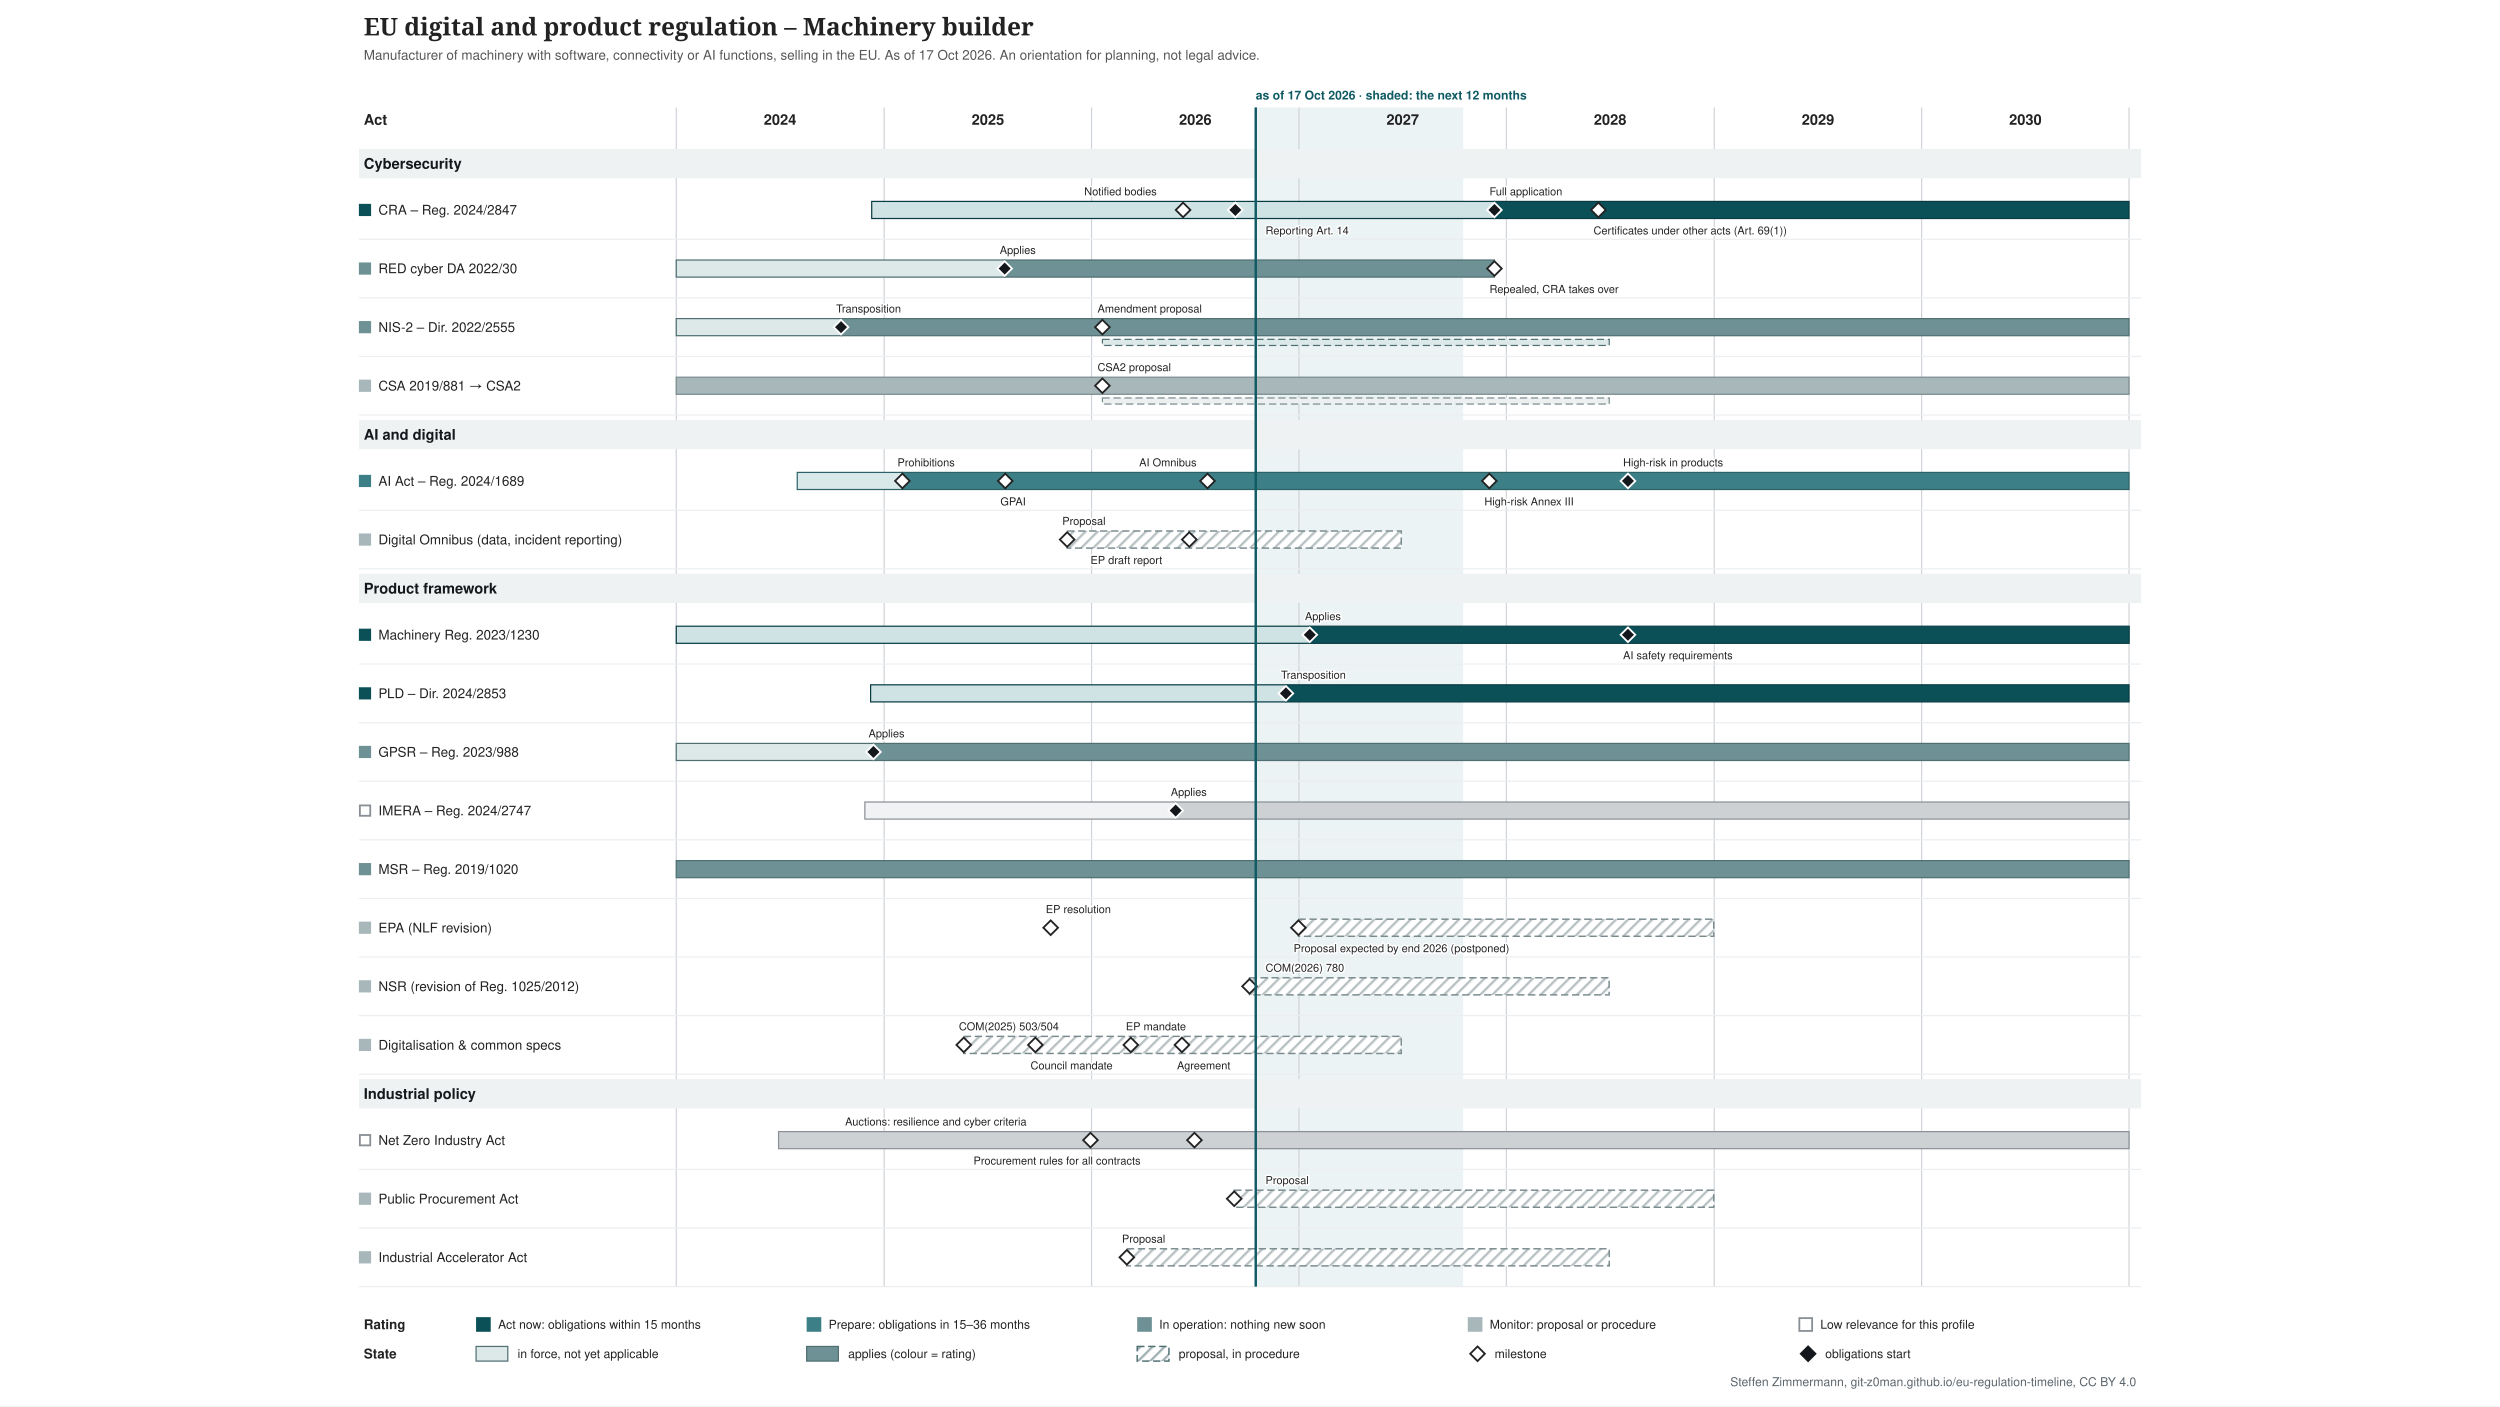
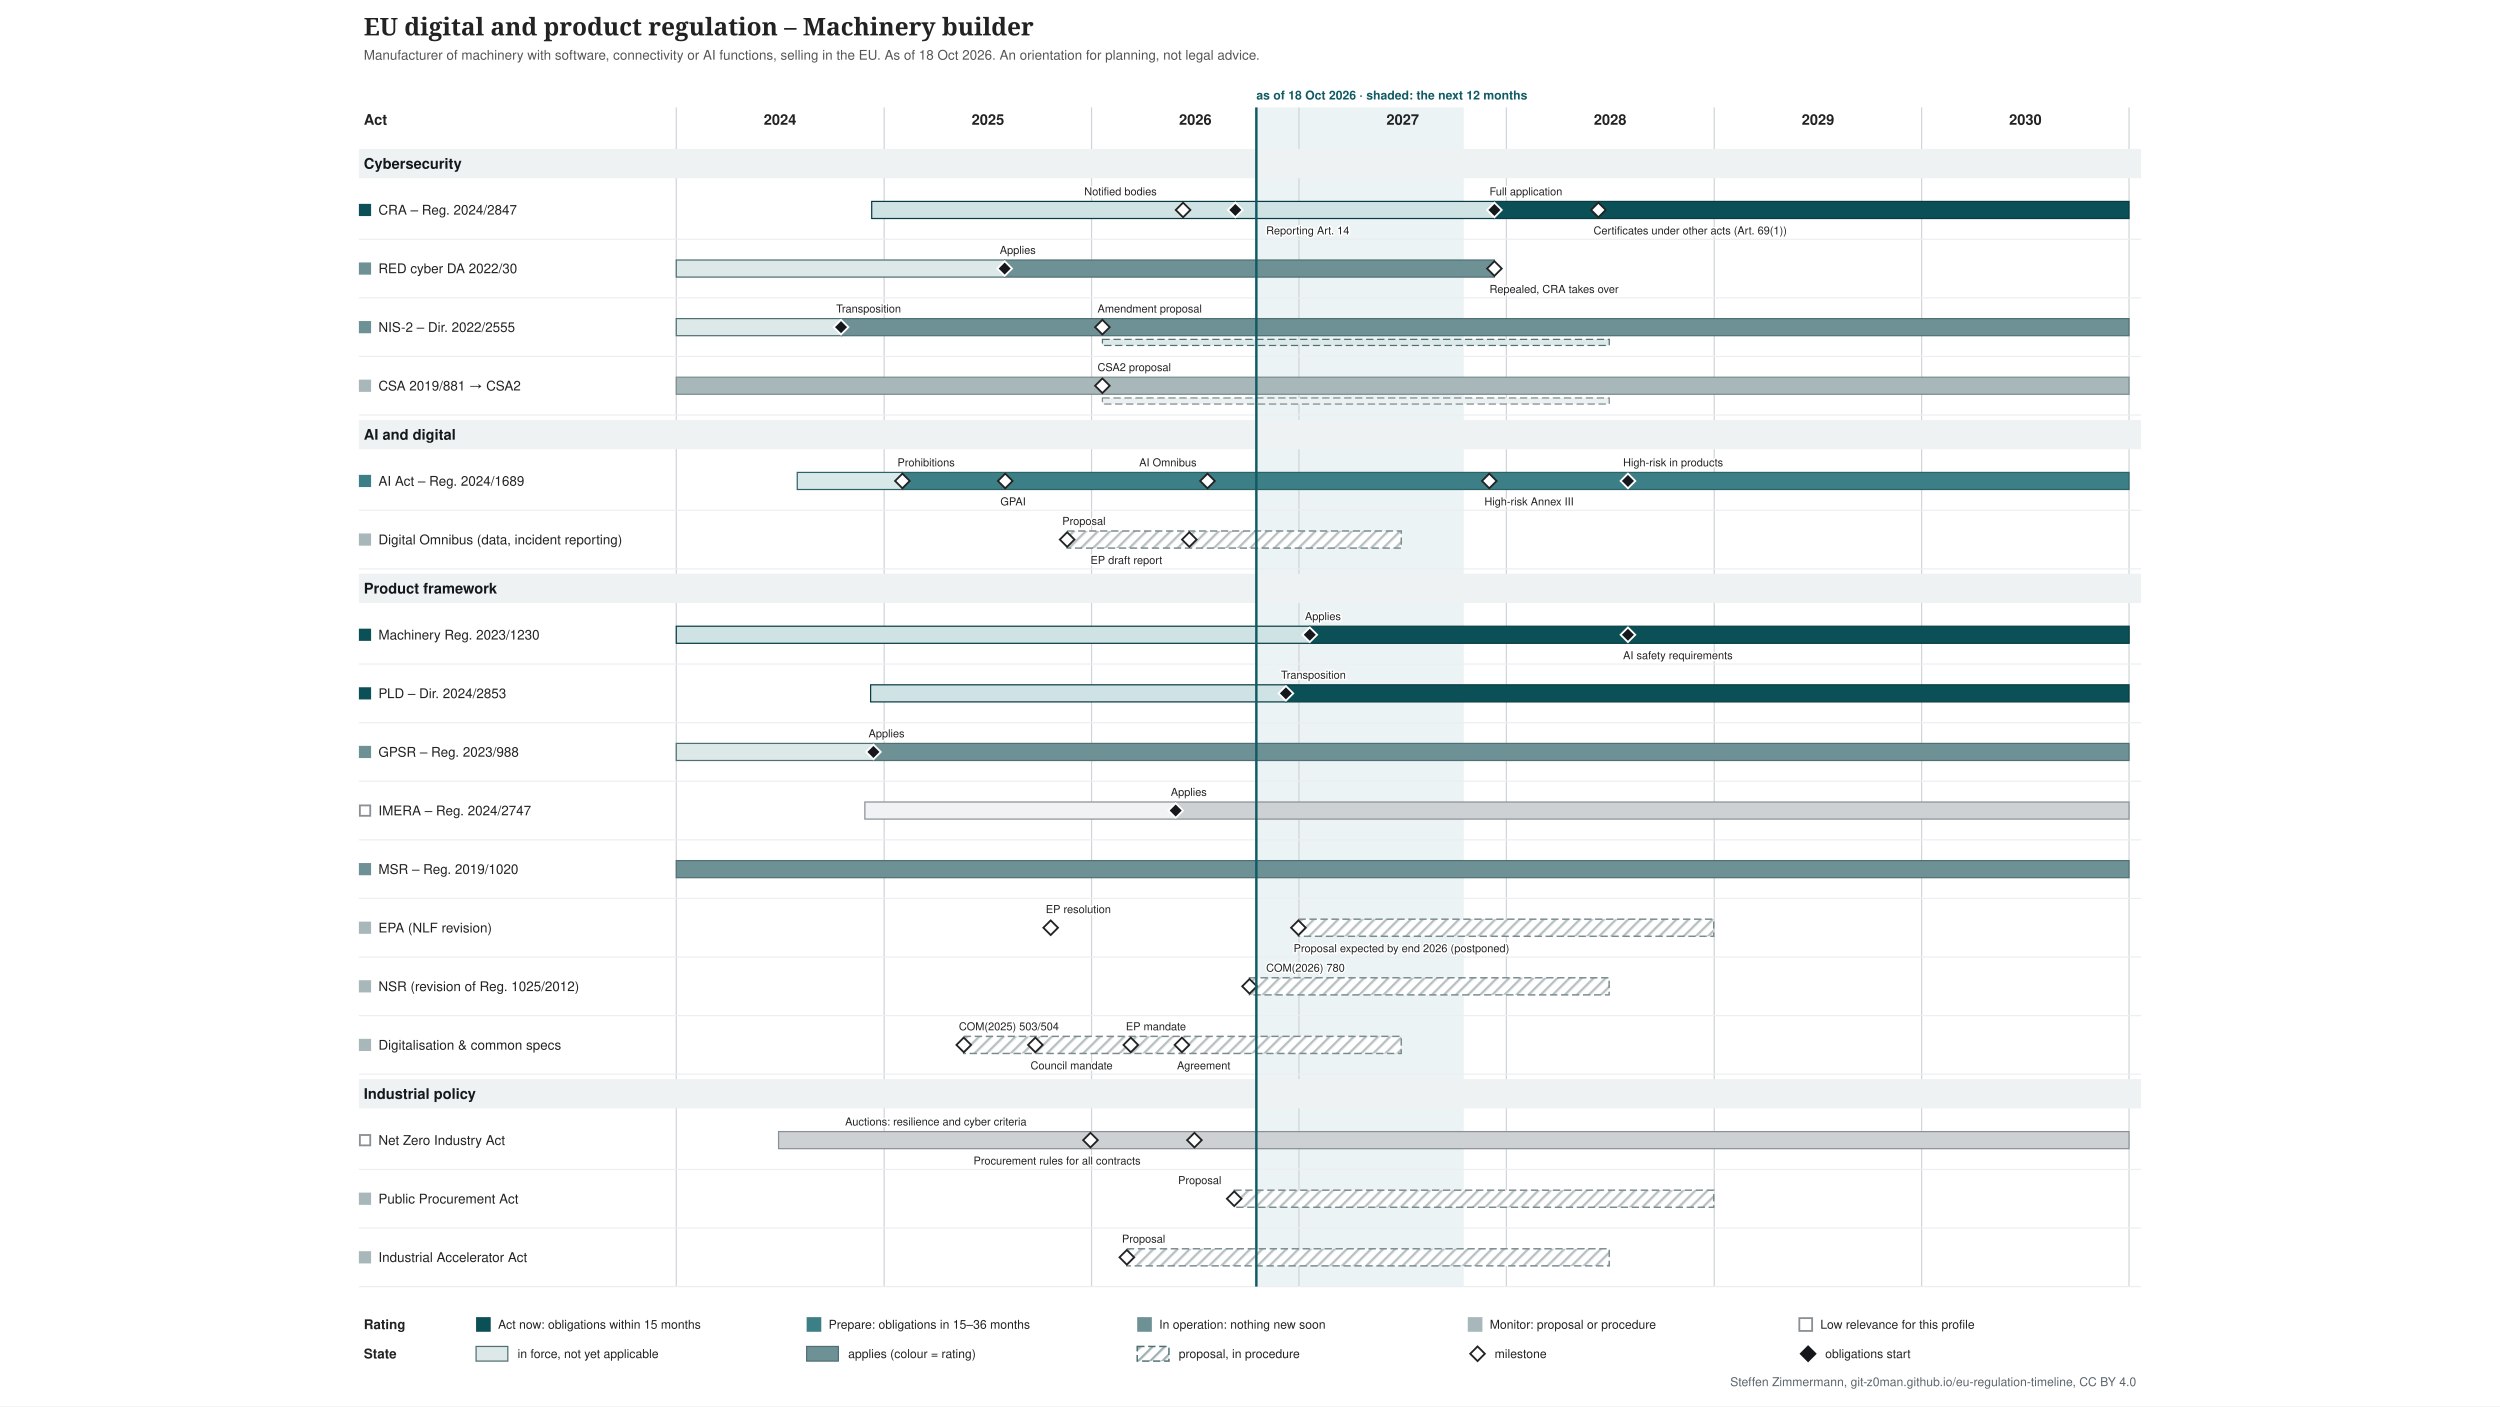
<svg xmlns="http://www.w3.org/2000/svg" xmlns:xlink="http://www.w3.org/1999/xlink" width="2048" height="1152" viewBox="-274 -0 2048 1152" font-family="&quot;Source Sans 3&quot;, Helvetica, Arial, sans-serif">
  <defs>
    <pattern id="hatch-4f6f73" width="7" height="7" patternUnits="userSpaceOnUse" patternTransform="rotate(45)">
      <rect width="7" height="7" fill="#ffffff" />
      <line x1="1" y1="0" x2="1" y2="7" stroke="#4f6f73" stroke-opacity="0.5" stroke-width="2" />
    </pattern>
    <pattern id="hatch-7a8b8e" width="7" height="7" patternUnits="userSpaceOnUse" patternTransform="rotate(45)">
      <rect width="7" height="7" fill="#ffffff" />
      <line x1="1" y1="0" x2="1" y2="7" stroke="#7a8b8e" stroke-opacity="0.5" stroke-width="2" />
    </pattern>
  </defs>
  <rect x="-274" y="-0" width="2048" height="1152" fill="#ffffff" />
  <g class="tl-title">
    <text font-size="20" fill="#222222" text-anchor="start" font-family="&quot;Source Serif 4&quot;, Georgia, serif" font-weight="600">
      <tspan x="24.0" y="29.0">EU digital and product regulation – Machinery builder</tspan>
    </text>
  </g>
  <g class="tl-sub">
    <text font-size="11" fill="#555555" text-anchor="start">
-       <tspan x="24.0" y="48.9">Manufacturer of machinery with software, connectivity or AI functions, selling in the EU. As of 17 Oct 2026. An orientation for planning, not legal advice.</tspan>
+       <tspan x="24.0" y="48.9">Manufacturer of machinery with software, connectivity or AI functions, selling in the EU. As of 18 Oct 2026. An orientation for planning, not legal advice.</tspan>
    </text>
  </g>
  <g class="tl-span" data-top="88" data-bottom="1054" data-kx="1480" data-width="1500">
-     <rect x="754.7" y="88.0" width="169.9" height="966.0" fill="#e3eeef" stroke="none" opacity="0.7" />
+     <rect x="755.2" y="88.0" width="169.9" height="966.0" fill="#e3eeef" stroke="none" opacity="0.7" />
    <text font-size="10" fill="#0f5a63" text-anchor="start" font-weight="bold">
-       <tspan x="754.7" y="81.5">as of 17 Oct 2026 · shaded: the next 12 months</tspan>
+       <tspan x="755.2" y="81.5">as of 18 Oct 2026 · shaded: the next 12 months</tspan>
    </text>
    <line x1="280.0" y1="88.0" x2="280.0" y2="1054.0" stroke="#d0d4d8" stroke-width="1" />
    <line x1="450.3" y1="88.0" x2="450.3" y2="1054.0" stroke="#d0d4d8" stroke-width="1" />
    <line x1="620.2" y1="88.0" x2="620.2" y2="1054.0" stroke="#d0d4d8" stroke-width="1" />
    <line x1="790.1" y1="88.0" x2="790.1" y2="1054.0" stroke="#d0d4d8" stroke-width="1" />
    <line x1="960.0" y1="88.0" x2="960.0" y2="1054.0" stroke="#d0d4d8" stroke-width="1" />
    <line x1="1130.3" y1="88.0" x2="1130.3" y2="1054.0" stroke="#d0d4d8" stroke-width="1" />
    <line x1="1300.2" y1="88.0" x2="1300.2" y2="1054.0" stroke="#d0d4d8" stroke-width="1" />
    <line x1="1470.1" y1="88.0" x2="1470.1" y2="1054.0" stroke="#d0d4d8" stroke-width="1" />
  </g>
  <text font-size="12" fill="#222222" text-anchor="middle" font-weight="bold">
    <tspan x="365.0" y="102.2">2024</tspan>
  </text>
  <text font-size="12" fill="#222222" text-anchor="middle" font-weight="bold">
    <tspan x="535.3" y="102.2">2025</tspan>
  </text>
  <text font-size="12" fill="#222222" text-anchor="middle" font-weight="bold">
    <tspan x="705.2" y="102.2">2026</tspan>
  </text>
  <text font-size="12" fill="#222222" text-anchor="middle" font-weight="bold">
    <tspan x="875.1" y="102.2">2027</tspan>
  </text>
  <text font-size="12" fill="#222222" text-anchor="middle" font-weight="bold">
    <tspan x="1045.0" y="102.2">2028</tspan>
  </text>
  <text font-size="12" fill="#222222" text-anchor="middle" font-weight="bold">
    <tspan x="1215.3" y="102.2">2029</tspan>
  </text>
  <text font-size="12" fill="#222222" text-anchor="middle" font-weight="bold">
    <tspan x="1385.2" y="102.2">2030</tspan>
  </text>
  <text font-size="12" fill="#222222" text-anchor="start" font-weight="bold">
    <tspan x="24.0" y="102.2">Act</tspan>
  </text>
  <g class="tl-group" data-group="Cybersecurity" data-y="118" data-h="30">
    <rect x="20.0" y="122.0" width="1460.0" height="24.0" fill="#eef2f2" />
    <text font-size="12" fill="#14181c" text-anchor="start" font-weight="bold">
      <tspan x="24.0" y="138.2">Cybersecurity</tspan>
    </text>
  </g>
  <g class="tl-row" data-row="cra" data-group="Cybersecurity" data-y="148" data-h="48" data-compact="48">
    <g>
      <rect x="20.0" y="167.0" width="10.0" height="10.0" fill="#0b4f57" stroke="none" />
    </g>
    <a xlink:href="http://data.europa.eu/eli/reg/2024/2847/oj" target="_blank">
      <text font-size="11" fill="#222222" text-anchor="start">
        <tspan x="36.0" y="175.8">CRA – Reg. 2024/2847</tspan>
      </text>
    </a>
    <a xlink:href="http://data.europa.eu/eli/reg/2024/2847/oj" target="_blank">
      <rect x="440.1" y="165.0" width="510.1" height="14.0" fill="#cfe2e4" stroke="#083c42" />
    </a>
    <a xlink:href="http://data.europa.eu/eli/reg/2024/2847/oj" target="_blank">
      <rect x="950.2" y="165.0" width="519.9" height="14.0" fill="#0b4f57" stroke="#083c42" />
    </a>
    <a xlink:href="http://data.europa.eu/eli/reg/2024/2847/oj" target="_blank">
      <polygon points="695.168,166.0 701.168,172.0 695.168,178.0 689.168,172.0" fill="#ffffff" stroke="#222222" stroke-width="1.5" />
    </a>
    <a xlink:href="http://data.europa.eu/eli/reg/2024/2847/oj" target="_blank">
      <text font-size="9" fill="#222222" text-anchor="start" stroke="#ffffff" stroke-width="2.5" stroke-linejoin="round" paint-order="stroke">
        <tspan x="614.2" y="160.0">Notified bodies</tspan>
      </text>
    </a>
    <a xlink:href="http://data.europa.eu/eli/reg/2024/2847/oj" target="_blank">
      <polygon points="737.988,166.0 743.988,172.0 737.988,178.0 731.988,172.0" fill="#14181c" stroke="#ffffff" stroke-width="1.5" />
    </a>
    <a xlink:href="http://data.europa.eu/eli/reg/2024/2847/oj" target="_blank">
      <text font-size="9" fill="#222222" text-anchor="start" stroke="#ffffff" stroke-width="2.5" stroke-linejoin="round" paint-order="stroke">
-         <tspan x="762.7" y="192.0">Reporting Art. 14</tspan>
+         <tspan x="763.2" y="192.0">Reporting Art. 14</tspan>
      </text>
    </a>
    <a xlink:href="http://data.europa.eu/eli/reg/2024/2847/oj" target="_blank">
      <polygon points="950.226,166.0 956.226,172.0 950.226,178.0 944.226,172.0" fill="#14181c" stroke="#ffffff" stroke-width="1.5" />
    </a>
    <a xlink:href="http://data.europa.eu/eli/reg/2024/2847/oj" target="_blank">
      <text font-size="9" fill="#222222" text-anchor="start" stroke="#ffffff" stroke-width="2.5" stroke-linejoin="round" paint-order="stroke">
        <tspan x="946.2" y="160.0">Full application</tspan>
      </text>
    </a>
    <a xlink:href="http://data.europa.eu/eli/reg/2024/2847/oj" target="_blank">
      <polygon points="1035.4,166.0 1041.4,172.0 1035.4,178.0 1029.4,172.0" fill="#ffffff" stroke="#222222" stroke-width="1.5" />
    </a>
    <a xlink:href="http://data.europa.eu/eli/reg/2024/2847/oj" target="_blank">
      <text font-size="9" fill="#222222" text-anchor="start" stroke="#ffffff" stroke-width="2.5" stroke-linejoin="round" paint-order="stroke">
        <tspan x="1031.4" y="192.0">Certificates under other acts (Art. 69(1))</tspan>
      </text>
    </a>
    <line x1="20.0" y1="196.0" x2="1480.0" y2="196.0" stroke="#eceef0" stroke-width="1" />
  </g>
  <g class="tl-row" data-row="red-cyber" data-group="Cybersecurity" data-y="196" data-h="48" data-compact="48">
    <g>
      <rect x="20.0" y="215.0" width="10.0" height="10.0" fill="#6e9195" stroke="none" />
    </g>
    <a xlink:href="http://data.europa.eu/eli/reg_del/2022/30/oj" target="_blank">
      <text font-size="11" fill="#222222" text-anchor="start">
        <tspan x="36.0" y="223.8">RED cyber DA 2022/30</tspan>
      </text>
    </a>
    <a xlink:href="http://data.europa.eu/eli/reg_del/2022/30/oj" target="_blank">
      <rect x="280.0" y="213.0" width="269.0" height="14.0" fill="#dde8e9" stroke="#4f6f73" />
    </a>
    <a xlink:href="http://data.europa.eu/eli/reg_del/2022/30/oj" target="_blank">
      <rect x="549.0" y="213.0" width="401.2" height="14.0" fill="#6e9195" stroke="#4f6f73" />
    </a>
    <a xlink:href="https://eur-lex.europa.eu/legal-content/EN/TXT/?uri=CELEX:32023R2444" target="_blank">
      <polygon points="549.021,214.0 555.021,220.0 549.021,226.0 543.021,220.0" fill="#14181c" stroke="#ffffff" stroke-width="1.5" />
    </a>
    <a xlink:href="https://eur-lex.europa.eu/legal-content/EN/TXT/?uri=CELEX:32023R2444" target="_blank">
      <text font-size="9" fill="#222222" text-anchor="start" stroke="#ffffff" stroke-width="2.5" stroke-linejoin="round" paint-order="stroke">
        <tspan x="545.0" y="208.0">Applies</tspan>
      </text>
    </a>
    <a xlink:href="http://data.europa.eu/eli/reg_del/2026/339/oj" target="_blank">
      <polygon points="950.226,214.0 956.226,220.0 950.226,226.0 944.226,220.0" fill="#ffffff" stroke="#222222" stroke-width="1.5" />
    </a>
    <a xlink:href="http://data.europa.eu/eli/reg_del/2026/339/oj" target="_blank">
      <text font-size="9" fill="#222222" text-anchor="start" stroke="#ffffff" stroke-width="2.5" stroke-linejoin="round" paint-order="stroke">
        <tspan x="946.2" y="240.0">Repealed, CRA takes over</tspan>
      </text>
    </a>
    <line x1="20.0" y1="244.0" x2="1480.0" y2="244.0" stroke="#eceef0" stroke-width="1" />
  </g>
  <g class="tl-row" data-row="nis2" data-group="Cybersecurity" data-y="244" data-h="48" data-compact="48">
    <g>
      <rect x="20.0" y="263.0" width="10.0" height="10.0" fill="#6e9195" stroke="none" />
    </g>
    <a xlink:href="http://data.europa.eu/eli/dir/2022/2555/oj" target="_blank">
      <text font-size="11" fill="#222222" text-anchor="start">
        <tspan x="36.0" y="271.9">NIS-2 – Dir. 2022/2555</tspan>
      </text>
    </a>
    <a xlink:href="http://data.europa.eu/eli/dir/2022/2555/oj" target="_blank">
      <rect x="280.0" y="261.0" width="135.4" height="14.0" fill="#dde8e9" stroke="#4f6f73" />
    </a>
    <a xlink:href="http://data.europa.eu/eli/dir/2022/2555/oj" target="_blank">
      <rect x="415.4" y="261.0" width="1054.7" height="14.0" fill="#6e9195" stroke="#4f6f73" />
    </a>
    <a xlink:href="http://data.europa.eu/eli/dir/2022/2555/oj" target="_blank">
      <rect x="629.1" y="278.0" width="415.2" height="5.0" fill="#dde8e9" stroke="#4f6f73" stroke-dasharray="6 3" stroke-width="1" />
    </a>
    <a xlink:href="http://data.europa.eu/eli/dir/2022/2555/oj" target="_blank">
      <polygon points="414.976,262.0 420.976,268.0 414.976,274.0 408.976,268.0" fill="#14181c" stroke="#ffffff" stroke-width="1.5" />
    </a>
    <a xlink:href="http://data.europa.eu/eli/dir/2022/2555/oj" target="_blank">
      <text font-size="9" fill="#222222" text-anchor="start" stroke="#ffffff" stroke-width="2.5" stroke-linejoin="round" paint-order="stroke">
        <tspan x="411.0" y="256.0">Transposition</tspan>
      </text>
    </a>
    <a xlink:href="https://eur-lex.europa.eu/legal-content/EN/TXT/?uri=CELEX:52026PC0013" target="_blank">
      <polygon points="629.076,262.0 635.076,268.0 629.076,274.0 623.076,268.0" fill="#ffffff" stroke="#222222" stroke-width="1.5" />
    </a>
    <a xlink:href="https://eur-lex.europa.eu/legal-content/EN/TXT/?uri=CELEX:52026PC0013" target="_blank">
      <text font-size="9" fill="#222222" text-anchor="start" stroke="#ffffff" stroke-width="2.5" stroke-linejoin="round" paint-order="stroke">
        <tspan x="625.1" y="256.0">Amendment proposal</tspan>
      </text>
    </a>
    <line x1="20.0" y1="292.0" x2="1480.0" y2="292.0" stroke="#eceef0" stroke-width="1" />
  </g>
  <g class="tl-row" data-row="csa" data-group="Cybersecurity" data-y="292" data-h="48" data-compact="48">
    <g>
      <rect x="20.0" y="311.0" width="10.0" height="10.0" fill="#a7b7ba" stroke="none" />
    </g>
    <a xlink:href="http://data.europa.eu/eli/reg/2019/881/oj" target="_blank">
      <text font-size="11" fill="#222222" text-anchor="start">
        <tspan x="36.0" y="319.9">CSA 2019/881 → CSA2</tspan>
      </text>
    </a>
    <a xlink:href="http://data.europa.eu/eli/reg/2019/881/oj" target="_blank">
      <rect x="280.0" y="309.0" width="1190.1" height="14.0" fill="#a7b7ba" stroke="#7a8b8e" />
    </a>
    <a xlink:href="http://data.europa.eu/eli/reg/2019/881/oj" target="_blank">
      <rect x="629.1" y="326.0" width="415.2" height="5.0" fill="#ecf0f1" stroke="#7a8b8e" stroke-dasharray="6 3" stroke-width="1" />
    </a>
    <a xlink:href="https://eur-lex.europa.eu/legal-content/EN/TXT/?uri=CELEX:52026PC0011" target="_blank">
      <polygon points="629.076,310.0 635.076,316.0 629.076,322.0 623.076,316.0" fill="#ffffff" stroke="#222222" stroke-width="1.5" />
    </a>
    <a xlink:href="https://eur-lex.europa.eu/legal-content/EN/TXT/?uri=CELEX:52026PC0011" target="_blank">
      <text font-size="9" fill="#222222" text-anchor="start" stroke="#ffffff" stroke-width="2.5" stroke-linejoin="round" paint-order="stroke">
        <tspan x="625.1" y="304.0">CSA2 proposal</tspan>
      </text>
    </a>
    <line x1="20.0" y1="340.0" x2="1480.0" y2="340.0" stroke="#eceef0" stroke-width="1" />
  </g>
  <g class="tl-group" data-group="AI and digital" data-y="340" data-h="30">
    <rect x="20.0" y="344.0" width="1460.0" height="24.0" fill="#eef2f2" />
    <text font-size="12" fill="#14181c" text-anchor="start" font-weight="bold">
      <tspan x="24.0" y="360.2">AI and digital</tspan>
    </text>
  </g>
  <g class="tl-row" data-row="ai-act" data-group="AI and digital" data-y="370" data-h="48" data-compact="48">
    <g>
      <rect x="20.0" y="389.0" width="10.0" height="10.0" fill="#3d7f86" stroke="none" />
    </g>
    <a xlink:href="http://data.europa.eu/eli/reg/2024/1689/oj" target="_blank">
      <text font-size="11" fill="#222222" text-anchor="start">
        <tspan x="36.0" y="397.9">AI Act – Reg. 2024/1689</tspan>
      </text>
    </a>
    <a xlink:href="http://data.europa.eu/eli/reg/2024/1689/oj" target="_blank">
      <rect x="379.1" y="387.0" width="86.1" height="14.0" fill="#d9e9ea" stroke="#2d6268" />
    </a>
    <a xlink:href="http://data.europa.eu/eli/reg/2024/1689/oj" target="_blank">
      <rect x="465.2" y="387.0" width="1004.9" height="14.0" fill="#3d7f86" stroke="#2d6268" />
    </a>
    <a xlink:href="http://data.europa.eu/eli/reg/2024/1689/oj" target="_blank">
      <polygon points="465.243,388.0 471.243,394.0 465.243,400.0 459.243,394.0" fill="#ffffff" stroke="#222222" stroke-width="1.5" />
    </a>
    <a xlink:href="http://data.europa.eu/eli/reg/2024/1689/oj" target="_blank">
      <text font-size="9" fill="#222222" text-anchor="start" stroke="#ffffff" stroke-width="2.5" stroke-linejoin="round" paint-order="stroke">
        <tspan x="461.2" y="382.0">Prohibitions</tspan>
      </text>
    </a>
    <a xlink:href="http://data.europa.eu/eli/reg/2024/1689/oj" target="_blank">
      <polygon points="549.487,388.0 555.487,394.0 549.487,400.0 543.487,394.0" fill="#ffffff" stroke="#222222" stroke-width="1.5" />
    </a>
    <a xlink:href="http://data.europa.eu/eli/reg/2024/1689/oj" target="_blank">
      <text font-size="9" fill="#222222" text-anchor="start" stroke="#ffffff" stroke-width="2.5" stroke-linejoin="round" paint-order="stroke">
        <tspan x="545.5" y="414.0">GPAI</tspan>
      </text>
    </a>
    <a xlink:href="http://data.europa.eu/eli/reg/2026/1744/oj" target="_blank">
      <polygon points="715.181,388.0 721.181,394.0 715.181,400.0 709.181,394.0" fill="#ffffff" stroke="#222222" stroke-width="1.5" />
    </a>
    <a xlink:href="http://data.europa.eu/eli/reg/2026/1744/oj" target="_blank">
      <text font-size="9" fill="#222222" text-anchor="start" stroke="#ffffff" stroke-width="2.5" stroke-linejoin="round" paint-order="stroke">
        <tspan x="659.2" y="382.0">AI Omnibus</tspan>
      </text>
    </a>
    <a xlink:href="http://data.europa.eu/eli/reg/2026/1744/oj" target="_blank">
      <polygon points="946.037,388.0 952.037,394.0 946.037,400.0 940.037,394.0" fill="#ffffff" stroke="#222222" stroke-width="1.5" />
    </a>
    <a xlink:href="http://data.europa.eu/eli/reg/2026/1744/oj" target="_blank">
      <text font-size="9" fill="#222222" text-anchor="start" stroke="#ffffff" stroke-width="2.5" stroke-linejoin="round" paint-order="stroke">
        <tspan x="942.0" y="414.0">High-risk Annex III</tspan>
      </text>
    </a>
    <a xlink:href="http://data.europa.eu/eli/reg/2026/1744/oj" target="_blank">
      <polygon points="1059.603,388.0 1065.603,394.0 1059.603,400.0 1053.603,394.0" fill="#14181c" stroke="#ffffff" stroke-width="1.5" />
    </a>
    <a xlink:href="http://data.europa.eu/eli/reg/2026/1744/oj" target="_blank">
      <text font-size="9" fill="#222222" text-anchor="start" stroke="#ffffff" stroke-width="2.5" stroke-linejoin="round" paint-order="stroke">
        <tspan x="1055.6" y="382.0">High-risk in products</tspan>
      </text>
    </a>
    <line x1="20.0" y1="418.0" x2="1480.0" y2="418.0" stroke="#eceef0" stroke-width="1" />
  </g>
  <g class="tl-row" data-row="omnibus" data-group="AI and digital" data-y="418" data-h="48" data-compact="48">
    <g>
      <rect x="20.0" y="437.0" width="10.0" height="10.0" fill="#a7b7ba" stroke="none" />
    </g>
    <a xlink:href="https://eur-lex.europa.eu/legal-content/EN/TXT/?uri=CELEX:52025PC0837" target="_blank">
      <text font-size="11" fill="#222222" text-anchor="start">
        <tspan x="36.0" y="445.9">Digital Omnibus (data, incident reporting)</tspan>
      </text>
    </a>
    <a xlink:href="https://eur-lex.europa.eu/legal-content/EN/TXT/?uri=CELEX:52025PC0837" target="_blank">
      <rect x="600.2" y="435.0" width="273.7" height="14.0" fill="url(#hatch-7a8b8e)" stroke="#7a8b8e" stroke-dasharray="6 3" stroke-width="1.2" />
    </a>
    <a xlink:href="https://eur-lex.europa.eu/legal-content/EN/TXT/?uri=CELEX:52025PC0837" target="_blank">
      <polygon points="600.219,436.0 606.219,442.0 600.219,448.0 594.219,442.0" fill="#ffffff" stroke="#222222" stroke-width="1.5" />
    </a>
    <a xlink:href="https://eur-lex.europa.eu/legal-content/EN/TXT/?uri=CELEX:52025PC0837" target="_blank">
      <text font-size="9" fill="#222222" text-anchor="start" stroke="#ffffff" stroke-width="2.5" stroke-linejoin="round" paint-order="stroke">
        <tspan x="596.2" y="430.0">Proposal</tspan>
      </text>
    </a>
    <a xlink:href="https://data.europarl.europa.eu/distribution/reds_iCmRp-Dft/CJ72-PR-786818/CJ72-PR-786818_en.docx" target="_blank">
      <polygon points="700.287,436.0 706.287,442.0 700.287,448.0 694.287,442.0" fill="#ffffff" stroke="#222222" stroke-width="1.5" />
    </a>
    <a xlink:href="https://data.europarl.europa.eu/distribution/reds_iCmRp-Dft/CJ72-PR-786818/CJ72-PR-786818_en.docx" target="_blank">
      <text font-size="9" fill="#222222" text-anchor="start" stroke="#ffffff" stroke-width="2.5" stroke-linejoin="round" paint-order="stroke">
        <tspan x="619.3" y="462.0">EP draft report</tspan>
      </text>
    </a>
    <line x1="20.0" y1="466.0" x2="1480.0" y2="466.0" stroke="#eceef0" stroke-width="1" />
  </g>
  <g class="tl-group" data-group="Product framework" data-y="466" data-h="30">
    <rect x="20.0" y="470.0" width="1460.0" height="24.0" fill="#eef2f2" />
    <text font-size="12" fill="#14181c" text-anchor="start" font-weight="bold">
      <tspan x="24.0" y="486.2">Product framework</tspan>
    </text>
  </g>
  <g class="tl-row" data-row="machinery" data-group="Product framework" data-y="496" data-h="48" data-compact="48">
    <g>
      <rect x="20.0" y="515.0" width="10.0" height="10.0" fill="#0b4f57" stroke="none" />
    </g>
    <a xlink:href="http://data.europa.eu/eli/reg/2023/1230/oj" target="_blank">
      <text font-size="11" fill="#222222" text-anchor="start">
        <tspan x="36.0" y="523.9">Machinery Reg. 2023/1230</tspan>
      </text>
    </a>
    <a xlink:href="http://data.europa.eu/eli/reg/2023/1230/oj" target="_blank">
      <rect x="280.0" y="513.0" width="519.0" height="14.0" fill="#cfe2e4" stroke="#083c42" />
    </a>
    <a xlink:href="http://data.europa.eu/eli/reg/2023/1230/oj" target="_blank">
      <rect x="799.0" y="513.0" width="671.2" height="14.0" fill="#0b4f57" stroke="#083c42" />
    </a>
    <a xlink:href="http://data.europa.eu/eli/reg/2023/1230/oj" target="_blank">
      <polygon points="798.96,514.0 804.96,520.0 798.96,526.0 792.96,520.0" fill="#14181c" stroke="#ffffff" stroke-width="1.5" />
    </a>
    <a xlink:href="http://data.europa.eu/eli/reg/2023/1230/oj" target="_blank">
      <text font-size="9" fill="#222222" text-anchor="start" stroke="#ffffff" stroke-width="2.5" stroke-linejoin="round" paint-order="stroke">
        <tspan x="795.0" y="508.0">Applies</tspan>
      </text>
    </a>
    <a xlink:href="http://data.europa.eu/eli/reg/2026/1744/oj" target="_blank">
      <polygon points="1059.603,514.0 1065.603,520.0 1059.603,526.0 1053.603,520.0" fill="#14181c" stroke="#ffffff" stroke-width="1.5" />
    </a>
    <a xlink:href="http://data.europa.eu/eli/reg/2026/1744/oj" target="_blank">
      <text font-size="9" fill="#222222" text-anchor="start" stroke="#ffffff" stroke-width="2.5" stroke-linejoin="round" paint-order="stroke">
        <tspan x="1055.6" y="540.0">AI safety requirements</tspan>
      </text>
    </a>
    <line x1="20.0" y1="544.0" x2="1480.0" y2="544.0" stroke="#eceef0" stroke-width="1" />
  </g>
  <g class="tl-row" data-row="pld" data-group="Product framework" data-y="544" data-h="48" data-compact="48">
    <g>
      <rect x="20.0" y="563.0" width="10.0" height="10.0" fill="#0b4f57" stroke="none" />
    </g>
    <a xlink:href="http://data.europa.eu/eli/dir/2024/2853/oj" target="_blank">
      <text font-size="11" fill="#222222" text-anchor="start">
        <tspan x="36.0" y="571.9">PLD – Dir. 2024/2853</tspan>
      </text>
    </a>
    <a xlink:href="http://data.europa.eu/eli/dir/2024/2853/oj" target="_blank">
      <rect x="439.2" y="561.0" width="340.2" height="14.0" fill="#cfe2e4" stroke="#083c42" />
    </a>
    <a xlink:href="http://data.europa.eu/eli/dir/2024/2853/oj" target="_blank">
      <rect x="779.4" y="561.0" width="690.7" height="14.0" fill="#0b4f57" stroke="#083c42" />
    </a>
    <a xlink:href="http://data.europa.eu/eli/dir/2024/2853/oj" target="_blank">
      <polygon points="779.411,562.0 785.411,568.0 779.411,574.0 773.411,568.0" fill="#14181c" stroke="#ffffff" stroke-width="1.5" />
    </a>
    <a xlink:href="http://data.europa.eu/eli/dir/2024/2853/oj" target="_blank">
      <text font-size="9" fill="#222222" text-anchor="start" stroke="#ffffff" stroke-width="2.5" stroke-linejoin="round" paint-order="stroke">
        <tspan x="775.4" y="556.0">Transposition</tspan>
      </text>
    </a>
    <line x1="20.0" y1="592.0" x2="1480.0" y2="592.0" stroke="#eceef0" stroke-width="1" />
  </g>
  <g class="tl-row" data-row="gpsr" data-group="Product framework" data-y="592" data-h="48" data-compact="48">
    <g>
      <rect x="20.0" y="611.0" width="10.0" height="10.0" fill="#6e9195" stroke="none" />
    </g>
    <a xlink:href="http://data.europa.eu/eli/reg/2023/988/oj" target="_blank">
      <text font-size="11" fill="#222222" text-anchor="start">
        <tspan x="36.0" y="619.9">GPSR – Reg. 2023/988</tspan>
      </text>
    </a>
    <a xlink:href="http://data.europa.eu/eli/reg/2023/988/oj" target="_blank">
      <rect x="280.0" y="609.0" width="161.5" height="14.0" fill="#dde8e9" stroke="#4f6f73" />
    </a>
    <a xlink:href="http://data.europa.eu/eli/reg/2023/988/oj" target="_blank">
      <rect x="441.5" y="609.0" width="1028.6" height="14.0" fill="#6e9195" stroke="#4f6f73" />
    </a>
    <a xlink:href="http://data.europa.eu/eli/reg/2023/988/oj" target="_blank">
      <polygon points="441.506,610.0 447.506,616.0 441.506,622.0 435.506,616.0" fill="#14181c" stroke="#ffffff" stroke-width="1.5" />
    </a>
    <a xlink:href="http://data.europa.eu/eli/reg/2023/988/oj" target="_blank">
      <text font-size="9" fill="#222222" text-anchor="start" stroke="#ffffff" stroke-width="2.5" stroke-linejoin="round" paint-order="stroke">
        <tspan x="437.5" y="604.0">Applies</tspan>
      </text>
    </a>
    <line x1="20.0" y1="640.0" x2="1480.0" y2="640.0" stroke="#eceef0" stroke-width="1" />
  </g>
  <g class="tl-row" data-row="imera" data-group="Product framework" data-y="640" data-h="48" data-compact="48">
    <g>
      <rect x="20.8" y="659.8" width="8.5" height="8.5" fill="#ffffff" stroke="#8a9096" stroke-width="1.5" />
    </g>
    <a xlink:href="http://data.europa.eu/eli/reg/2024/2747/oj" target="_blank">
      <text font-size="11" fill="#222222" text-anchor="start">
        <tspan x="36.0" y="667.9">IMERA – Reg. 2024/2747</tspan>
      </text>
    </a>
    <a xlink:href="http://data.europa.eu/eli/reg/2024/2747/oj" target="_blank">
      <rect x="434.5" y="657.0" width="254.6" height="14.0" fill="#f1f2f3" stroke="#8a9096" />
    </a>
    <a xlink:href="http://data.europa.eu/eli/reg/2024/2747/oj" target="_blank">
      <rect x="689.1" y="657.0" width="781.0" height="14.0" fill="#cdd1d4" stroke="#8a9096" />
    </a>
    <a xlink:href="http://data.europa.eu/eli/reg/2024/2747/oj" target="_blank">
      <polygon points="689.117,658.0 695.117,664.0 689.117,670.0 683.117,664.0" fill="#14181c" stroke="#ffffff" stroke-width="1.5" />
    </a>
    <a xlink:href="http://data.europa.eu/eli/reg/2024/2747/oj" target="_blank">
      <text font-size="9" fill="#222222" text-anchor="start" stroke="#ffffff" stroke-width="2.5" stroke-linejoin="round" paint-order="stroke">
        <tspan x="685.1" y="652.0">Applies</tspan>
      </text>
    </a>
    <line x1="20.0" y1="688.0" x2="1480.0" y2="688.0" stroke="#eceef0" stroke-width="1" />
  </g>
  <g class="tl-row" data-row="msr" data-group="Product framework" data-y="688" data-h="48" data-compact="48">
    <g>
      <rect x="20.0" y="707.0" width="10.0" height="10.0" fill="#6e9195" stroke="none" />
    </g>
    <a xlink:href="http://data.europa.eu/eli/reg/2019/1020/oj" target="_blank">
      <text font-size="11" fill="#222222" text-anchor="start">
        <tspan x="36.0" y="715.9">MSR – Reg. 2019/1020</tspan>
      </text>
    </a>
    <a xlink:href="http://data.europa.eu/eli/reg/2019/1020/oj" target="_blank">
      <rect x="280.0" y="705.0" width="1190.1" height="14.0" fill="#6e9195" stroke="#4f6f73" />
    </a>
    <line x1="20.0" y1="736.0" x2="1480.0" y2="736.0" stroke="#eceef0" stroke-width="1" />
  </g>
  <g class="tl-row" data-row="epa" data-group="Product framework" data-y="736" data-h="48" data-compact="48">
    <g>
      <rect x="20.0" y="755.0" width="10.0" height="10.0" fill="#a7b7ba" stroke="none" />
    </g>
    <a xlink:href="https://eur-lex.europa.eu/legal-content/EN/TXT/?uri=CELEX:52025IP0242" target="_blank">
      <text font-size="11" fill="#222222" text-anchor="start">
        <tspan x="36.0" y="763.9">EPA (NLF revision)</tspan>
      </text>
    </a>
    <a xlink:href="https://eur-lex.europa.eu/legal-content/EN/TXT/?uri=CELEX:52025IP0242" target="_blank">
      <rect x="789.7" y="753.0" width="340.2" height="14.0" fill="url(#hatch-7a8b8e)" stroke="#7a8b8e" stroke-dasharray="6 3" stroke-width="1.2" />
    </a>
    <a xlink:href="https://eur-lex.europa.eu/legal-content/EN/TXT/?uri=CELEX:52025IP0242" target="_blank">
      <polygon points="586.721,754.0 592.721,760.0 586.721,766.0 580.721,760.0" fill="#ffffff" stroke="#222222" stroke-width="1.5" />
    </a>
    <a xlink:href="https://eur-lex.europa.eu/legal-content/EN/TXT/?uri=CELEX:52025IP0242" target="_blank">
      <text font-size="9" fill="#222222" text-anchor="start" stroke="#ffffff" stroke-width="2.5" stroke-linejoin="round" paint-order="stroke">
        <tspan x="582.7" y="748.0">EP resolution</tspan>
      </text>
    </a>
    <a xlink:href="https://eur-lex.europa.eu/legal-content/EN/TXT/?uri=CELEX:52025IP0242" target="_blank">
      <polygon points="789.651,754.0 795.651,760.0 789.651,766.0 783.651,760.0" fill="#ffffff" stroke="#222222" stroke-width="1.5" />
    </a>
    <a xlink:href="https://eur-lex.europa.eu/legal-content/EN/TXT/?uri=CELEX:52025IP0242" target="_blank">
      <text font-size="9" fill="#222222" text-anchor="start" stroke="#ffffff" stroke-width="2.5" stroke-linejoin="round" paint-order="stroke">
        <tspan x="785.7" y="780.0">Proposal expected by end 2026 (postponed)</tspan>
      </text>
    </a>
    <line x1="20.0" y1="784.0" x2="1480.0" y2="784.0" stroke="#eceef0" stroke-width="1" />
  </g>
  <g class="tl-row" data-row="standardisation" data-group="Product framework" data-y="784" data-h="48" data-compact="48">
    <g>
      <rect x="20.0" y="803.0" width="10.0" height="10.0" fill="#a7b7ba" stroke="none" />
    </g>
    <a xlink:href="https://eur-lex.europa.eu/legal-content/EN/TXT/?uri=CELEX:52026PC0780" target="_blank">
      <text font-size="11" fill="#222222" text-anchor="start">
        <tspan x="36.0" y="811.9">NSR (revision of Reg. 1025/2012)</tspan>
      </text>
    </a>
    <a xlink:href="https://eur-lex.europa.eu/legal-content/EN/TXT/?uri=CELEX:52026PC0780" target="_blank">
      <rect x="749.6" y="801.0" width="294.6" height="14.0" fill="url(#hatch-7a8b8e)" stroke="#7a8b8e" stroke-dasharray="6 3" stroke-width="1.2" />
    </a>
    <a xlink:href="http://publications.europa.eu/resource/cellar/dd0d07a2-c1c6-11f1-988f-01aa75ed71a1.0001.03/DOC_1" target="_blank">
      <polygon points="749.624,802.0 755.624,808.0 749.624,814.0 743.624,808.0" fill="#ffffff" stroke="#222222" stroke-width="1.5" />
    </a>
    <a xlink:href="http://publications.europa.eu/resource/cellar/dd0d07a2-c1c6-11f1-988f-01aa75ed71a1.0001.03/DOC_1" target="_blank">
      <text font-size="9" fill="#222222" text-anchor="start" stroke="#ffffff" stroke-width="2.5" stroke-linejoin="round" paint-order="stroke">
-         <tspan x="762.7" y="796.0">COM(2026) 780</tspan>
+         <tspan x="763.2" y="796.0">COM(2026) 780</tspan>
      </text>
    </a>
    <line x1="20.0" y1="832.0" x2="1480.0" y2="832.0" stroke="#eceef0" stroke-width="1" />
  </g>
  <g class="tl-row" data-row="digitalisation" data-group="Product framework" data-y="832" data-h="48" data-compact="48">
    <g>
      <rect x="20.0" y="851.0" width="10.0" height="10.0" fill="#a7b7ba" stroke="none" />
    </g>
    <a xlink:href="https://eur-lex.europa.eu/legal-content/EN/TXT/?uri=CELEX:52025PC0504" target="_blank">
      <text font-size="11" fill="#222222" text-anchor="start">
        <tspan x="36.0" y="859.9">Digitalisation &amp; common specs</tspan>
      </text>
    </a>
    <a xlink:href="https://eur-lex.europa.eu/legal-content/EN/TXT/?uri=CELEX:52025PC0504" target="_blank">
      <rect x="515.5" y="849.0" width="358.4" height="14.0" fill="url(#hatch-7a8b8e)" stroke="#7a8b8e" stroke-dasharray="6 3" stroke-width="1.2" />
    </a>
    <a xlink:href="https://eur-lex.europa.eu/legal-content/EN/TXT/?uri=CELEX:52025PC0504" target="_blank">
      <polygon points="515.51,850.0 521.51,856.0 515.51,862.0 509.51,856.0" fill="#ffffff" stroke="#222222" stroke-width="1.5" />
    </a>
    <a xlink:href="https://eur-lex.europa.eu/legal-content/EN/TXT/?uri=CELEX:52025PC0504" target="_blank">
      <text font-size="9" fill="#222222" text-anchor="start" stroke="#ffffff" stroke-width="2.5" stroke-linejoin="round" paint-order="stroke">
        <tspan x="511.5" y="844.0">COM(2025) 503/504</tspan>
      </text>
    </a>
    <a xlink:href="https://data.consilium.europa.eu/doc/document/ST-13018-2025-INIT/en/pdf" target="_blank">
      <polygon points="574.155,850.0 580.155,856.0 574.155,862.0 568.155,856.0" fill="#ffffff" stroke="#222222" stroke-width="1.5" />
    </a>
    <a xlink:href="https://data.consilium.europa.eu/doc/document/ST-13018-2025-INIT/en/pdf" target="_blank">
      <text font-size="9" fill="#222222" text-anchor="start" stroke="#ffffff" stroke-width="2.5" stroke-linejoin="round" paint-order="stroke">
        <tspan x="570.2" y="876.0">Council mandate</tspan>
      </text>
    </a>
    <a xlink:href="https://data.europarl.europa.eu/distribution/reds_iPlRp/A-10-2026-0024/A-10-2026-0024_en.docx" target="_blank">
      <polygon points="652.348,850.0 658.348,856.0 652.348,862.0 646.348,856.0" fill="#ffffff" stroke="#222222" stroke-width="1.5" />
    </a>
    <a xlink:href="https://data.europarl.europa.eu/distribution/reds_iPlRp/A-10-2026-0024/A-10-2026-0024_en.docx" target="_blank">
      <text font-size="9" fill="#222222" text-anchor="start" stroke="#ffffff" stroke-width="2.5" stroke-linejoin="round" paint-order="stroke">
        <tspan x="648.3" y="844.0">EP mandate</tspan>
      </text>
    </a>
    <a xlink:href="https://data.consilium.europa.eu/doc/document/ST-10482-2026-REV-2/en/pdf" target="_blank">
      <polygon points="694.237,850.0 700.237,856.0 694.237,862.0 688.237,856.0" fill="#ffffff" stroke="#222222" stroke-width="1.5" />
    </a>
    <a xlink:href="https://data.consilium.europa.eu/doc/document/ST-10482-2026-REV-2/en/pdf" target="_blank">
      <text font-size="9" fill="#222222" text-anchor="start" stroke="#ffffff" stroke-width="2.5" stroke-linejoin="round" paint-order="stroke">
        <tspan x="690.2" y="876.0">Agreement</tspan>
      </text>
    </a>
    <line x1="20.0" y1="880.0" x2="1480.0" y2="880.0" stroke="#eceef0" stroke-width="1" />
  </g>
  <g class="tl-group" data-group="Industrial policy" data-y="880" data-h="30">
    <rect x="20.0" y="884.0" width="1460.0" height="24.0" fill="#eef2f2" />
    <text font-size="12" fill="#14181c" text-anchor="start" font-weight="bold">
      <tspan x="24.0" y="900.2">Industrial policy</tspan>
    </text>
  </g>
  <g class="tl-row" data-row="nzia" data-group="Industrial policy" data-y="910" data-h="48" data-compact="48">
    <g>
      <rect x="20.8" y="929.8" width="8.5" height="8.5" fill="#ffffff" stroke="#8a9096" stroke-width="1.5" />
    </g>
    <a xlink:href="http://data.europa.eu/eli/reg/2024/1735/oj" target="_blank">
      <text font-size="11" fill="#222222" text-anchor="start">
        <tspan x="36.0" y="937.9">Net Zero Industry Act</tspan>
      </text>
    </a>
    <a xlink:href="http://data.europa.eu/eli/reg/2024/1735/oj" target="_blank">
      <rect x="363.8" y="927.0" width="1106.3" height="14.0" fill="#cdd1d4" stroke="#8a9096" />
    </a>
    <a xlink:href="http://data.europa.eu/eli/reg/2024/1735/oj" target="_blank">
      <polygon points="619.302,928.0 625.302,934.0 619.302,940.0 613.302,934.0" fill="#ffffff" stroke="#222222" stroke-width="1.5" />
    </a>
    <a xlink:href="http://data.europa.eu/eli/reg/2024/1735/oj" target="_blank">
      <text font-size="9" fill="#222222" text-anchor="start" stroke="#ffffff" stroke-width="2.5" stroke-linejoin="round" paint-order="stroke">
        <tspan x="418.3" y="922.0">Auctions: resilience and cyber criteria</tspan>
      </text>
    </a>
    <a xlink:href="http://data.europa.eu/eli/reg/2024/1735/oj" target="_blank">
      <polygon points="704.476,928.0 710.476,934.0 704.476,940.0 698.476,934.0" fill="#ffffff" stroke="#222222" stroke-width="1.5" />
    </a>
    <a xlink:href="http://data.europa.eu/eli/reg/2024/1735/oj" target="_blank">
      <text font-size="9" fill="#222222" text-anchor="start" stroke="#ffffff" stroke-width="2.5" stroke-linejoin="round" paint-order="stroke">
        <tspan x="523.5" y="954.0">Procurement rules for all contracts</tspan>
      </text>
    </a>
    <line x1="20.0" y1="958.0" x2="1480.0" y2="958.0" stroke="#eceef0" stroke-width="1" />
  </g>
  <g class="tl-row" data-row="ppa" data-group="Industrial policy" data-y="958" data-h="48" data-compact="48">
    <g>
      <rect x="20.0" y="977.0" width="10.0" height="10.0" fill="#a7b7ba" stroke="none" />
    </g>
    <a xlink:href="https://eur-lex.europa.eu/legal-content/EN/TXT/?uri=CELEX:52026PC0590" target="_blank">
      <text font-size="11" fill="#222222" text-anchor="start">
        <tspan x="36.0" y="985.9">Public Procurement Act</tspan>
      </text>
    </a>
    <a xlink:href="https://eur-lex.europa.eu/legal-content/EN/TXT/?uri=CELEX:52026PC0590" target="_blank">
      <rect x="737.1" y="975.0" width="392.8" height="14.0" fill="url(#hatch-7a8b8e)" stroke="#7a8b8e" stroke-dasharray="6 3" stroke-width="1.2" />
    </a>
    <a xlink:href="https://eur-lex.europa.eu/legal-content/EN/TXT/?uri=CELEX:52026PC0590" target="_blank">
      <polygon points="737.057,976.0 743.057,982.0 737.057,988.0 731.057,982.0" fill="#ffffff" stroke="#222222" stroke-width="1.5" />
    </a>
    <a xlink:href="https://eur-lex.europa.eu/legal-content/EN/TXT/?uri=CELEX:52026PC0590" target="_blank">
      <text font-size="9" fill="#222222" text-anchor="start" stroke="#ffffff" stroke-width="2.5" stroke-linejoin="round" paint-order="stroke">
-         <tspan x="762.7" y="970.0">Proposal</tspan>
+         <tspan x="691.1" y="970.0">Proposal</tspan>
      </text>
    </a>
    <line x1="20.0" y1="1006.0" x2="1480.0" y2="1006.0" stroke="#eceef0" stroke-width="1" />
  </g>
  <g class="tl-row" data-row="iaa" data-group="Industrial policy" data-y="1006" data-h="48" data-compact="48">
    <g>
      <rect x="20.0" y="1025.0" width="10.0" height="10.0" fill="#a7b7ba" stroke="none" />
    </g>
    <a xlink:href="https://eur-lex.europa.eu/legal-content/EN/TXT/?uri=CELEX:52026PC0100" target="_blank">
      <text font-size="11" fill="#222222" text-anchor="start">
        <tspan x="36.0" y="1033.8">Industrial Accelerator Act</tspan>
      </text>
    </a>
    <a xlink:href="https://eur-lex.europa.eu/legal-content/EN/TXT/?uri=CELEX:52026PC0100" target="_blank">
      <rect x="649.1" y="1023.0" width="395.2" height="14.0" fill="url(#hatch-7a8b8e)" stroke="#7a8b8e" stroke-dasharray="6 3" stroke-width="1.2" />
    </a>
    <a xlink:href="https://eur-lex.europa.eu/legal-content/EN/TXT/?uri=CELEX:52026PC0100" target="_blank">
      <polygon points="649.09,1024.0 655.09,1030.0 649.09,1036.0 643.09,1030.0" fill="#ffffff" stroke="#222222" stroke-width="1.5" />
    </a>
    <a xlink:href="https://eur-lex.europa.eu/legal-content/EN/TXT/?uri=CELEX:52026PC0100" target="_blank">
      <text font-size="9" fill="#222222" text-anchor="start" stroke="#ffffff" stroke-width="2.5" stroke-linejoin="round" paint-order="stroke">
        <tspan x="645.1" y="1018.0">Proposal</tspan>
      </text>
    </a>
    <line x1="20.0" y1="1054.0" x2="1480.0" y2="1054.0" stroke="#eceef0" stroke-width="1" />
  </g>
  <g class="tl-span">
-     <line x1="754.7" y1="88.0" x2="754.7" y2="1054.0" stroke="#0f5a63" stroke-width="2" />
+     <line x1="755.2" y1="88.0" x2="755.2" y2="1054.0" stroke="#0f5a63" stroke-width="2" />
  </g>
  <g class="tl-foot">
    <text font-size="11" fill="#222222" text-anchor="start" font-weight="bold">
      <tspan x="24.0" y="1088.8">Rating</tspan>
    </text>
    <rect x="116.0" y="1079.0" width="12.0" height="12.0" fill="#0b4f57" stroke="none" />
    <text font-size="10" fill="#222222" text-anchor="start">
      <tspan x="134.0" y="1088.5">Act now: obligations within 15 months</tspan>
    </text>
    <rect x="386.8" y="1079.0" width="12.0" height="12.0" fill="#3d7f86" stroke="none" />
    <text font-size="10" fill="#222222" text-anchor="start">
      <tspan x="404.8" y="1088.5">Prepare: obligations in 15–36 months</tspan>
    </text>
    <rect x="657.6" y="1079.0" width="12.0" height="12.0" fill="#6e9195" stroke="none" />
    <text font-size="10" fill="#222222" text-anchor="start">
      <tspan x="675.6" y="1088.5">In operation: nothing new soon</tspan>
    </text>
    <rect x="928.4" y="1079.0" width="12.0" height="12.0" fill="#a7b7ba" stroke="none" />
    <text font-size="10" fill="#222222" text-anchor="start">
      <tspan x="946.4" y="1088.5">Monitor: proposal or procedure</tspan>
    </text>
    <rect x="1200.0" y="1079.8" width="10.5" height="10.5" fill="#ffffff" stroke="#8a9096" stroke-width="1.5" />
    <text font-size="10" fill="#222222" text-anchor="start">
      <tspan x="1217.2" y="1088.5">Low relevance for this profile</tspan>
    </text>
    <text font-size="11" fill="#222222" text-anchor="start" font-weight="bold">
      <tspan x="24.0" y="1112.8">State</tspan>
    </text>
    <rect x="116.0" y="1103.0" width="26.0" height="12.0" fill="#dde8e9" stroke="#4f6f73" />
    <text font-size="10" fill="#222222" text-anchor="start">
      <tspan x="150.0" y="1112.5">in force, not yet applicable</tspan>
    </text>
    <rect x="386.8" y="1103.0" width="26.0" height="12.0" fill="#6e9195" stroke="#4f6f73" />
    <text font-size="10" fill="#222222" text-anchor="start">
      <tspan x="420.8" y="1112.5">applies (colour = rating)</tspan>
    </text>
    <rect x="657.6" y="1103.0" width="26.0" height="12.0" fill="url(#hatch-4f6f73)" stroke="#4f6f73" stroke-dasharray="6 3" stroke-width="1.2" />
    <text font-size="10" fill="#222222" text-anchor="start">
      <tspan x="691.6" y="1112.5">proposal, in procedure</tspan>
    </text>
    <polygon points="936.4,1103 942.4,1109 936.4,1115 930.4,1109" fill="#ffffff" stroke="#222222" stroke-width="1.5" />
    <text font-size="10" fill="#222222" text-anchor="start">
      <tspan x="950.4" y="1112.5">milestone</tspan>
    </text>
    <polygon points="1207.2,1103 1213.2,1109 1207.2,1115 1201.2,1109" fill="#14181c" stroke="#14181c" stroke-width="1.5" />
    <text font-size="10" fill="#222222" text-anchor="start">
      <tspan x="1221.2" y="1112.5">obligations start</tspan>
    </text>
    <text font-size="10" fill="#5b646b" text-anchor="end">
      <tspan x="1476.0" y="1135.5">Steffen Zimmermann, git-z0man.github.io/eu-regulation-timeline, CC BY 4.0</tspan>
    </text>
  </g>
</svg>
